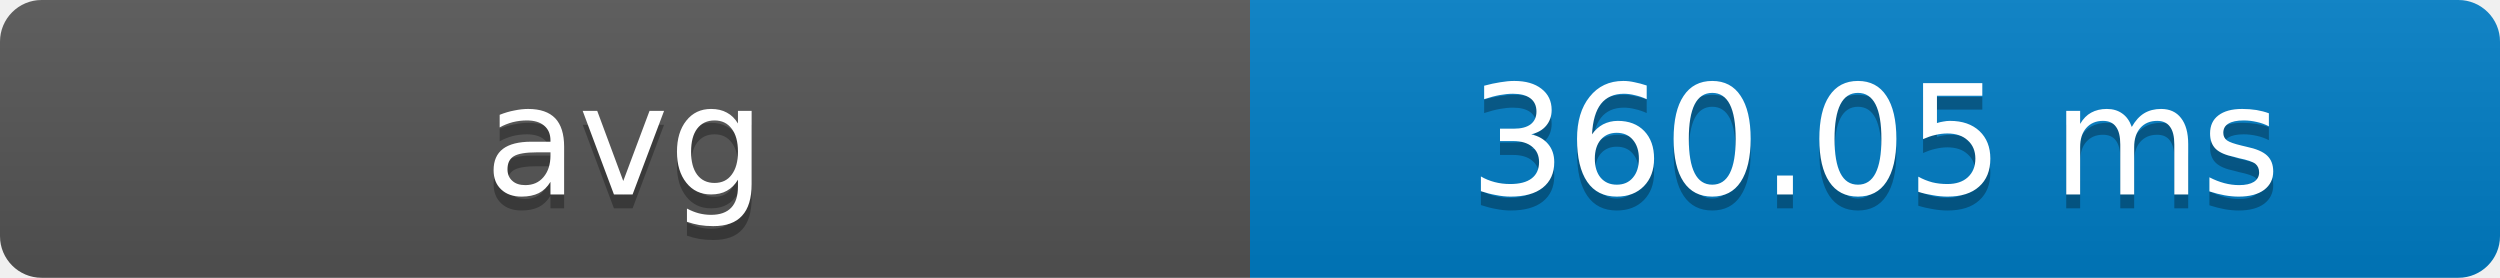
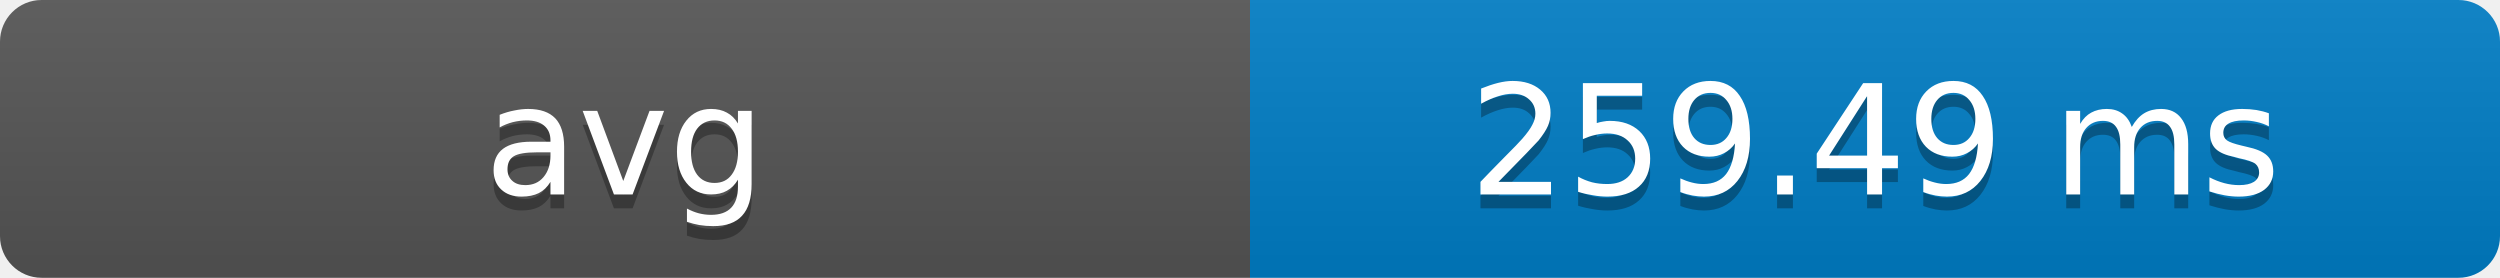
- <svg xmlns="http://www.w3.org/2000/svg" width="180" height="20" role="img" aria-label="avg: 360.05 ms">
+ <svg xmlns="http://www.w3.org/2000/svg" width="180" height="20" role="img" aria-label="avg: 259.49 ms">
  <defs>
    <clipPath id="round">
      <rect width="180" height="20" rx="3" fill="#fff" />
    </clipPath>
    <linearGradient id="shade" x2="0" y2="100%">
      <stop offset="0" stop-color="#bbb" stop-opacity=".1" />
      <stop offset="1" stop-opacity=".1" />
    </linearGradient>
  </defs>
  <g clip-path="url(#round)">
    <rect width="90" height="20" fill="#555" />
    <rect x="90" width="90" height="20" fill="#007ec6" />
    <rect width="180" height="20" fill="url(#shade)" />
  </g>
  <g fill="#fff" text-anchor="middle" font-family="Verdana,Geneva,DejaVu Sans,sans-serif" font-size="11">
    <text x="45" y="15" fill="#010101" fill-opacity=".3">avg</text>
    <text x="45" y="14">avg</text>
-     <text x="135" y="15" fill="#010101" fill-opacity=".3">360.05 ms</text>
-     <text x="135" y="14">360.05 ms</text>
+     <text x="135" y="15" fill="#010101" fill-opacity=".3">259.49 ms</text>
+     <text x="135" y="14">259.49 ms</text>
  </g>
</svg>
